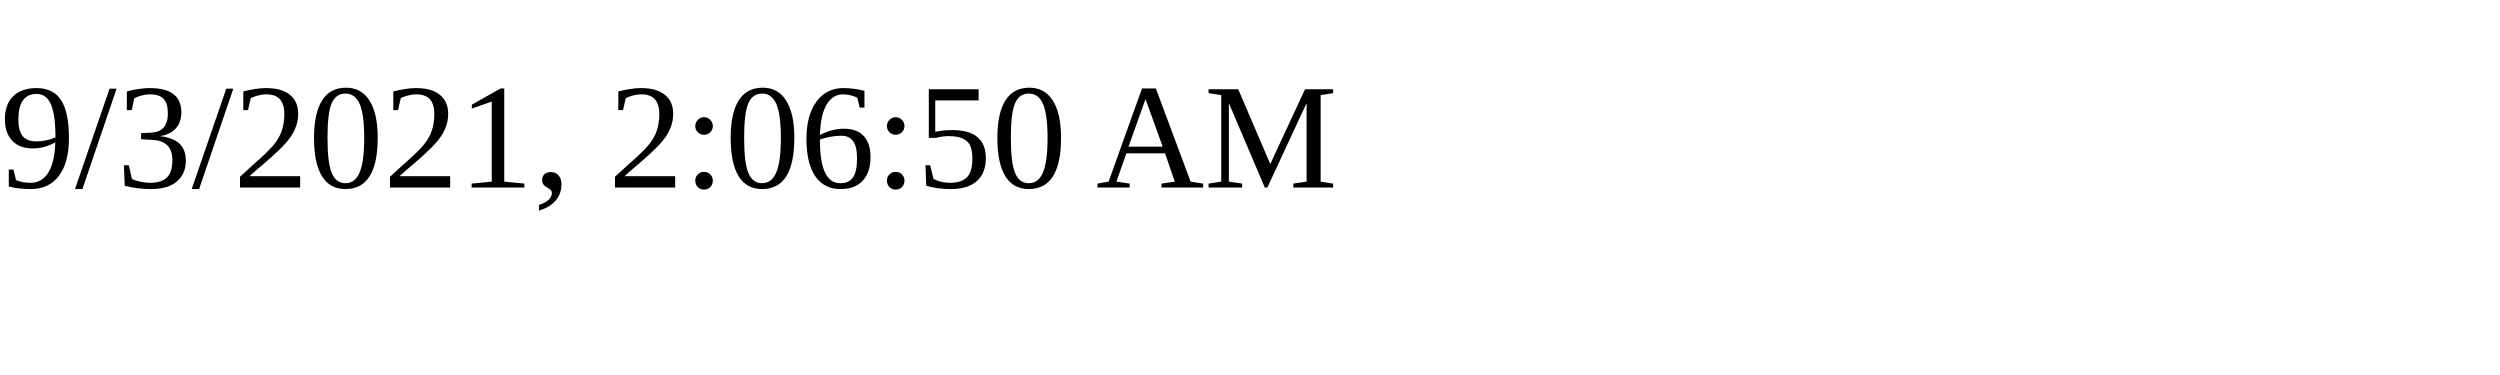
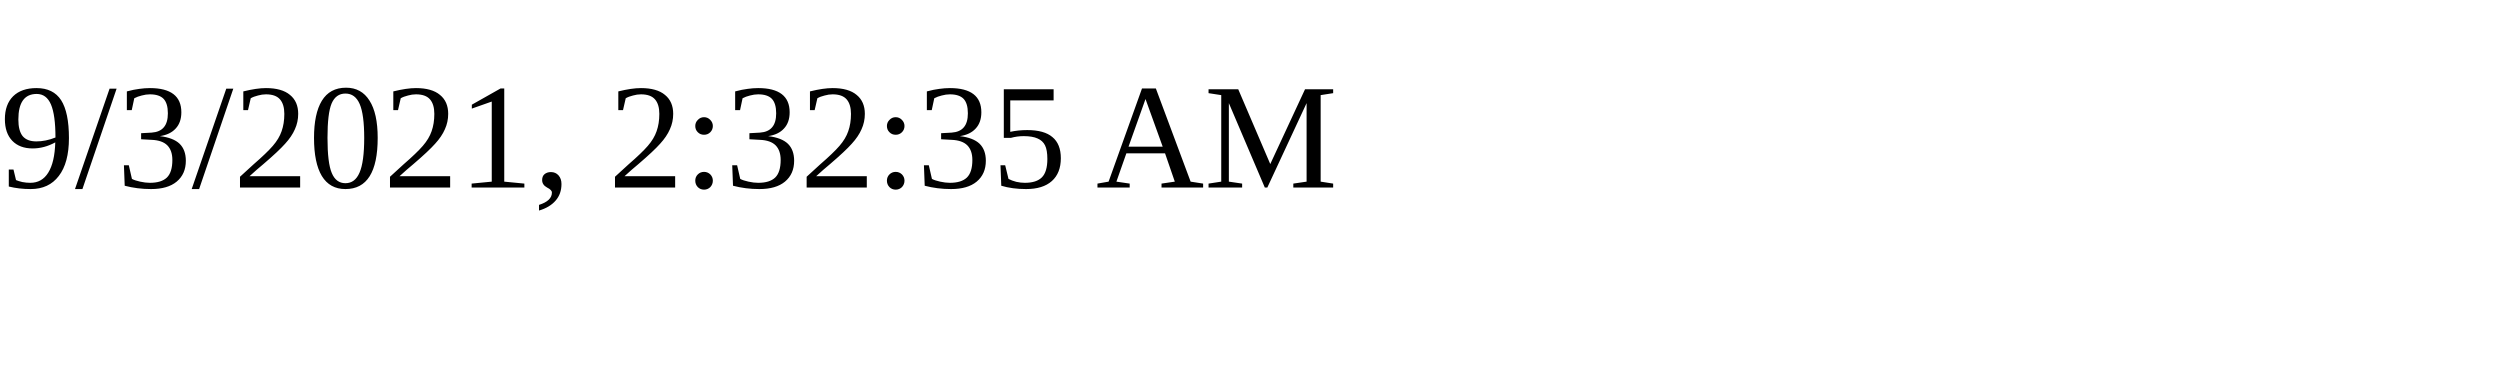
<svg xmlns="http://www.w3.org/2000/svg" height="30" width="200">
-   <text x="0" y="15">9/3/2021, 2:06:50 AM</text>
+   <text x="0" y="15">9/3/2021, 2:32:35 AM</text>
</svg>
